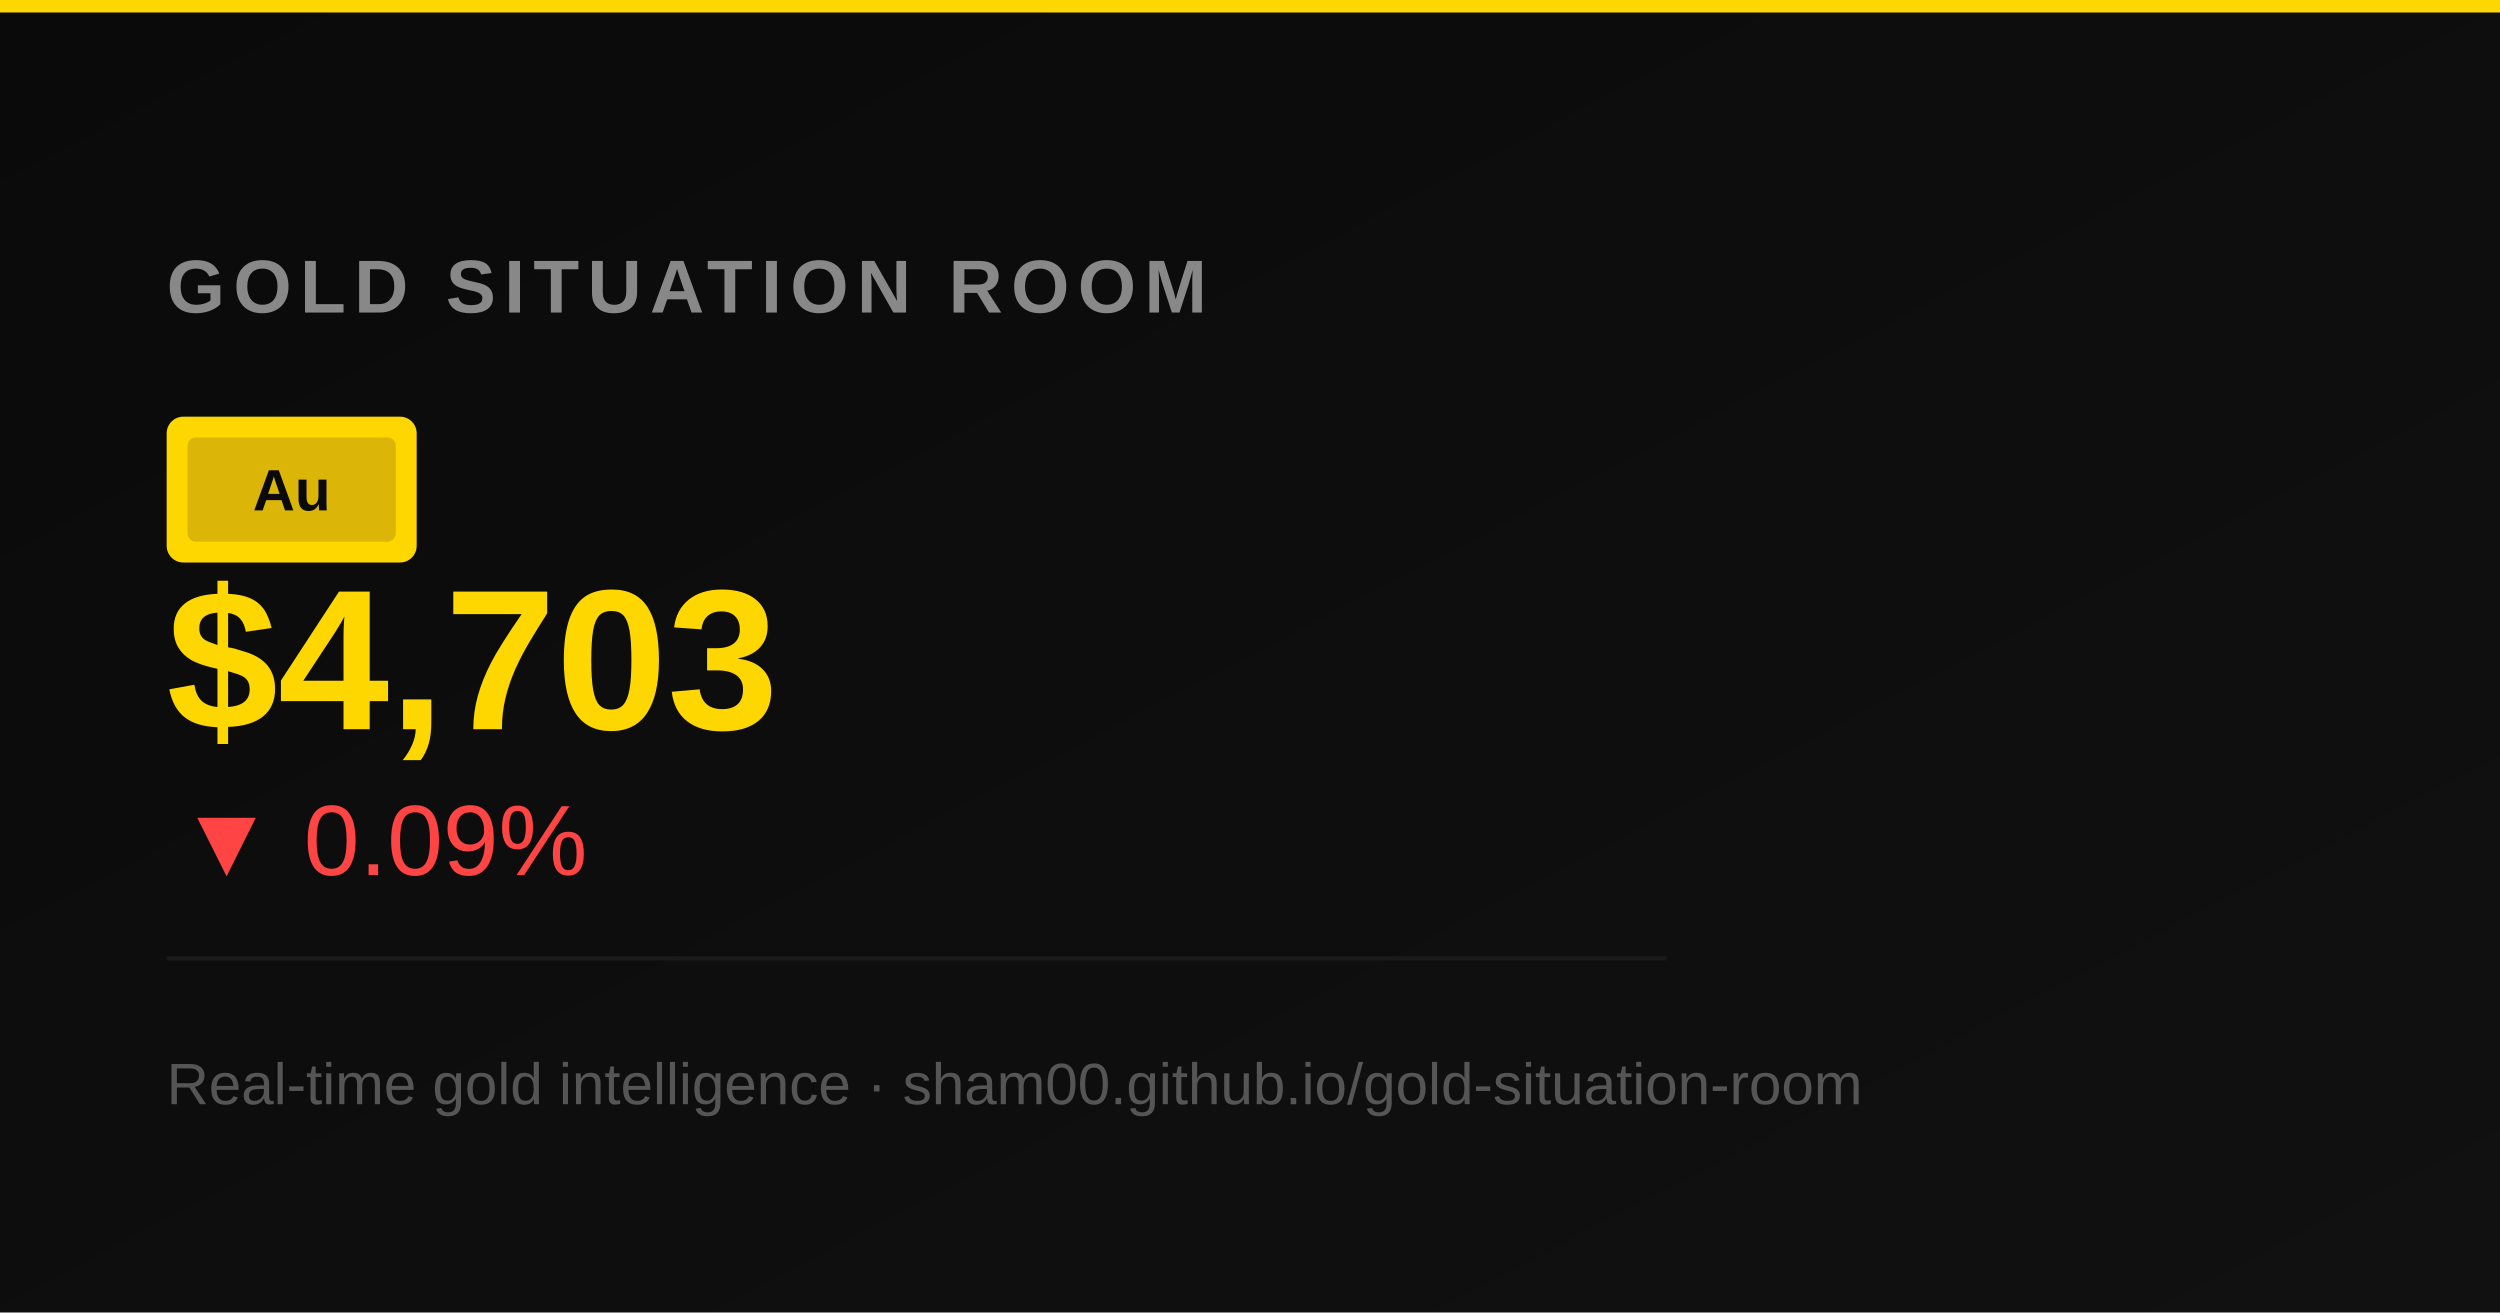
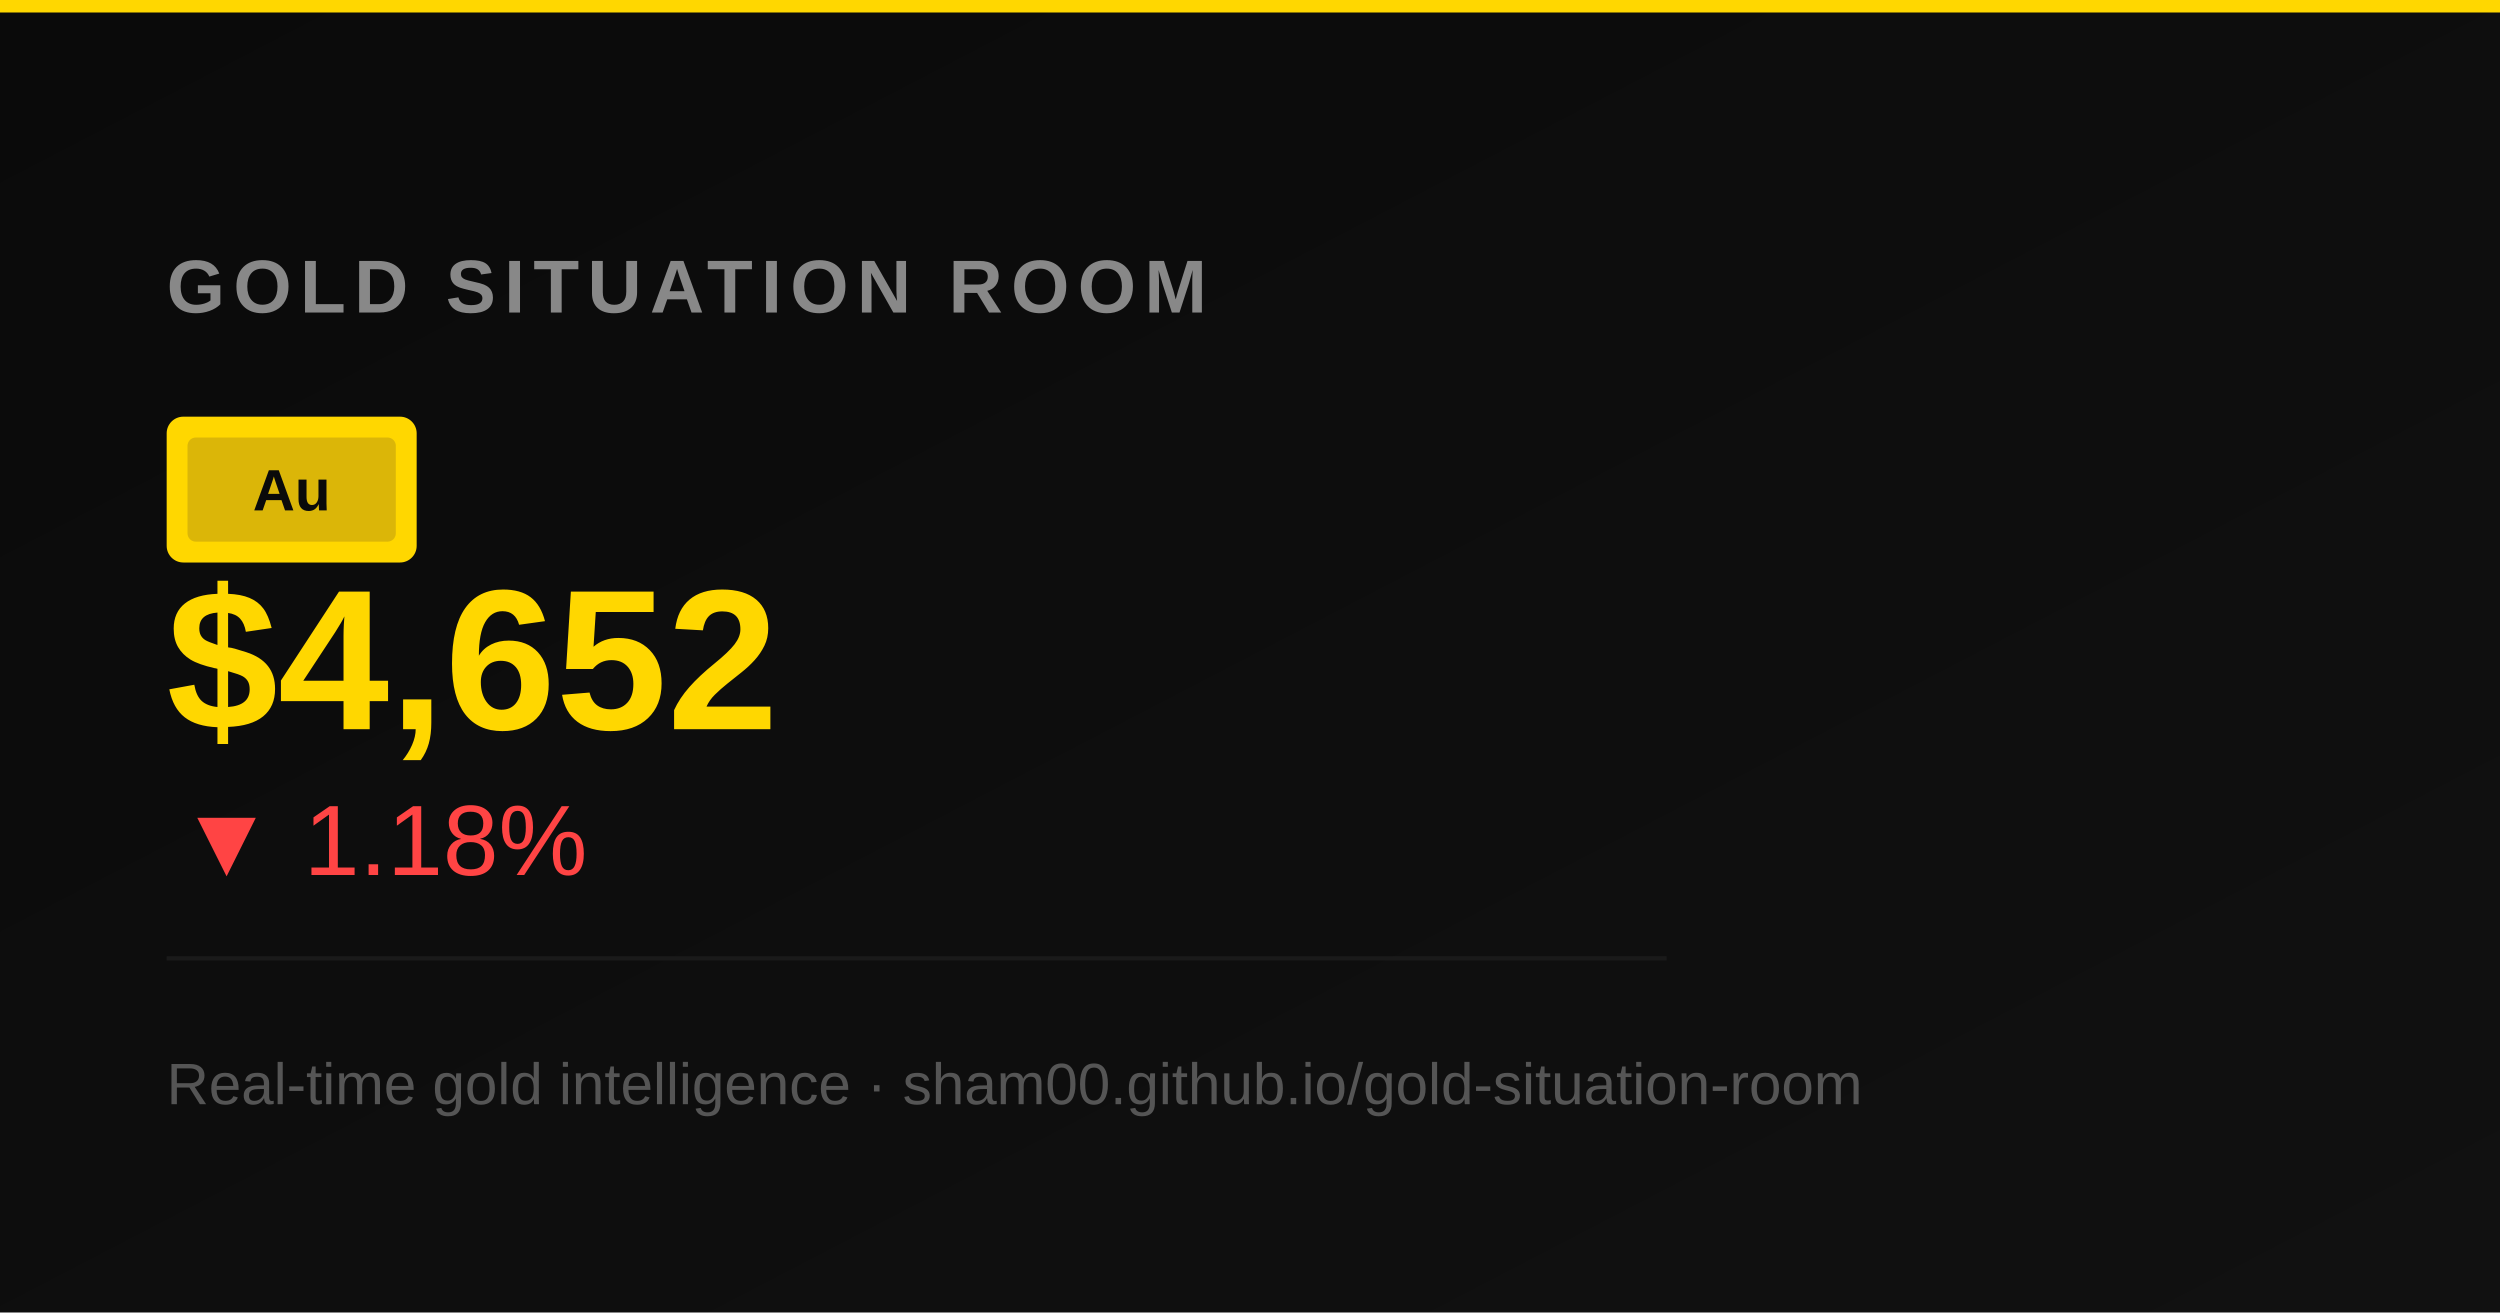
<svg xmlns="http://www.w3.org/2000/svg" width="1200" height="630" viewBox="0 0 1200 630">
  <defs>
    <linearGradient id="bg" x1="0" y1="0" x2="1" y2="1">
      <stop offset="0%" stop-color="#0a0a0a" />
      <stop offset="100%" stop-color="#111111" />
    </linearGradient>
  </defs>
  <rect width="1200" height="630" fill="url(#bg)" />
  <rect x="0" y="0" width="1200" height="6" fill="#ffd700" />
  <rect x="80" y="200" width="120" height="70" rx="8" fill="#ffd700" />
  <rect x="90" y="210" width="100" height="50" rx="4" fill="#b8960f" opacity="0.5" />
  <text x="140" y="245" font-family="Arial" font-size="28" font-weight="bold" fill="#0a0a0a" text-anchor="middle">Au</text>
  <text x="80" y="150" font-family="Arial" font-size="36" font-weight="bold" fill="#888888" letter-spacing="4">GOLD SITUATION ROOM</text>
-   <text x="80" y="350" font-family="Arial" font-size="96" font-weight="900" fill="#ffd700">$4,703</text>
-   <text x="85" y="420" font-family="Arial" font-size="48" fill="#ff4444">▼ 0.09%</text>
+   <text x="80" y="350" font-family="Arial" font-size="96" font-weight="900" fill="#ffd700">$4,652</text>
+   <text x="85" y="420" font-family="Arial" font-size="48" fill="#ff4444">▼ 1.18%</text>
  <text x="80" y="530" font-family="Arial" font-size="28" fill="#555555">Real-time gold intelligence · sham00.github.io/gold-situation-room</text>
  <line x1="80" y1="460" x2="800" y2="460" stroke="#1a1a1a" stroke-width="2" />
</svg>
